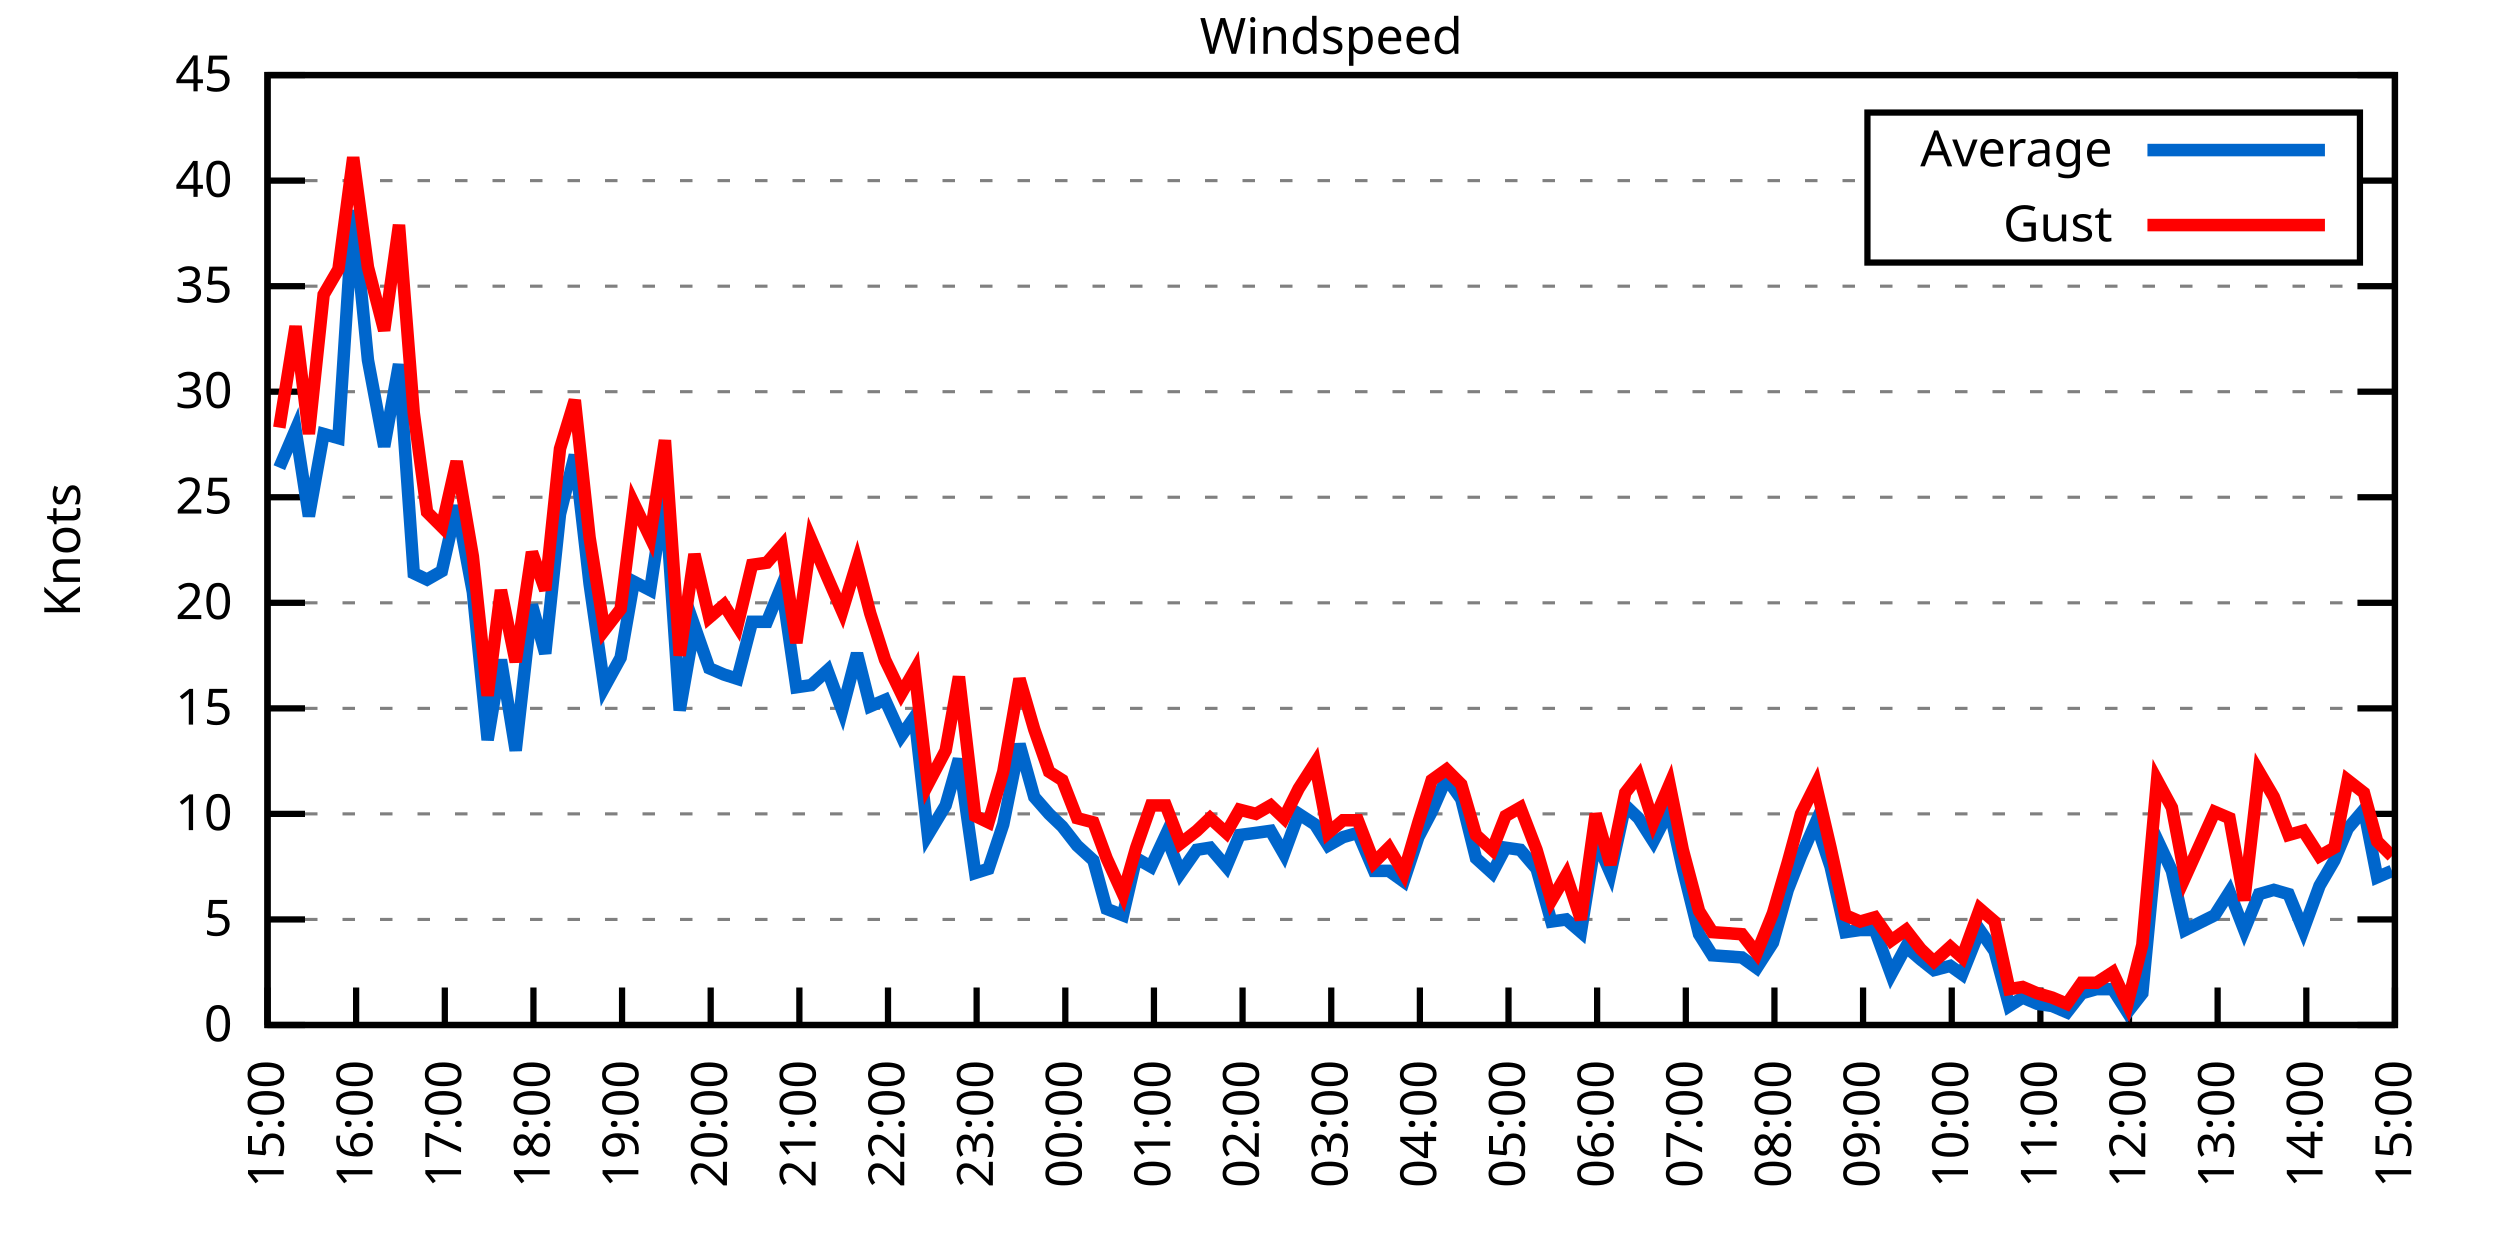
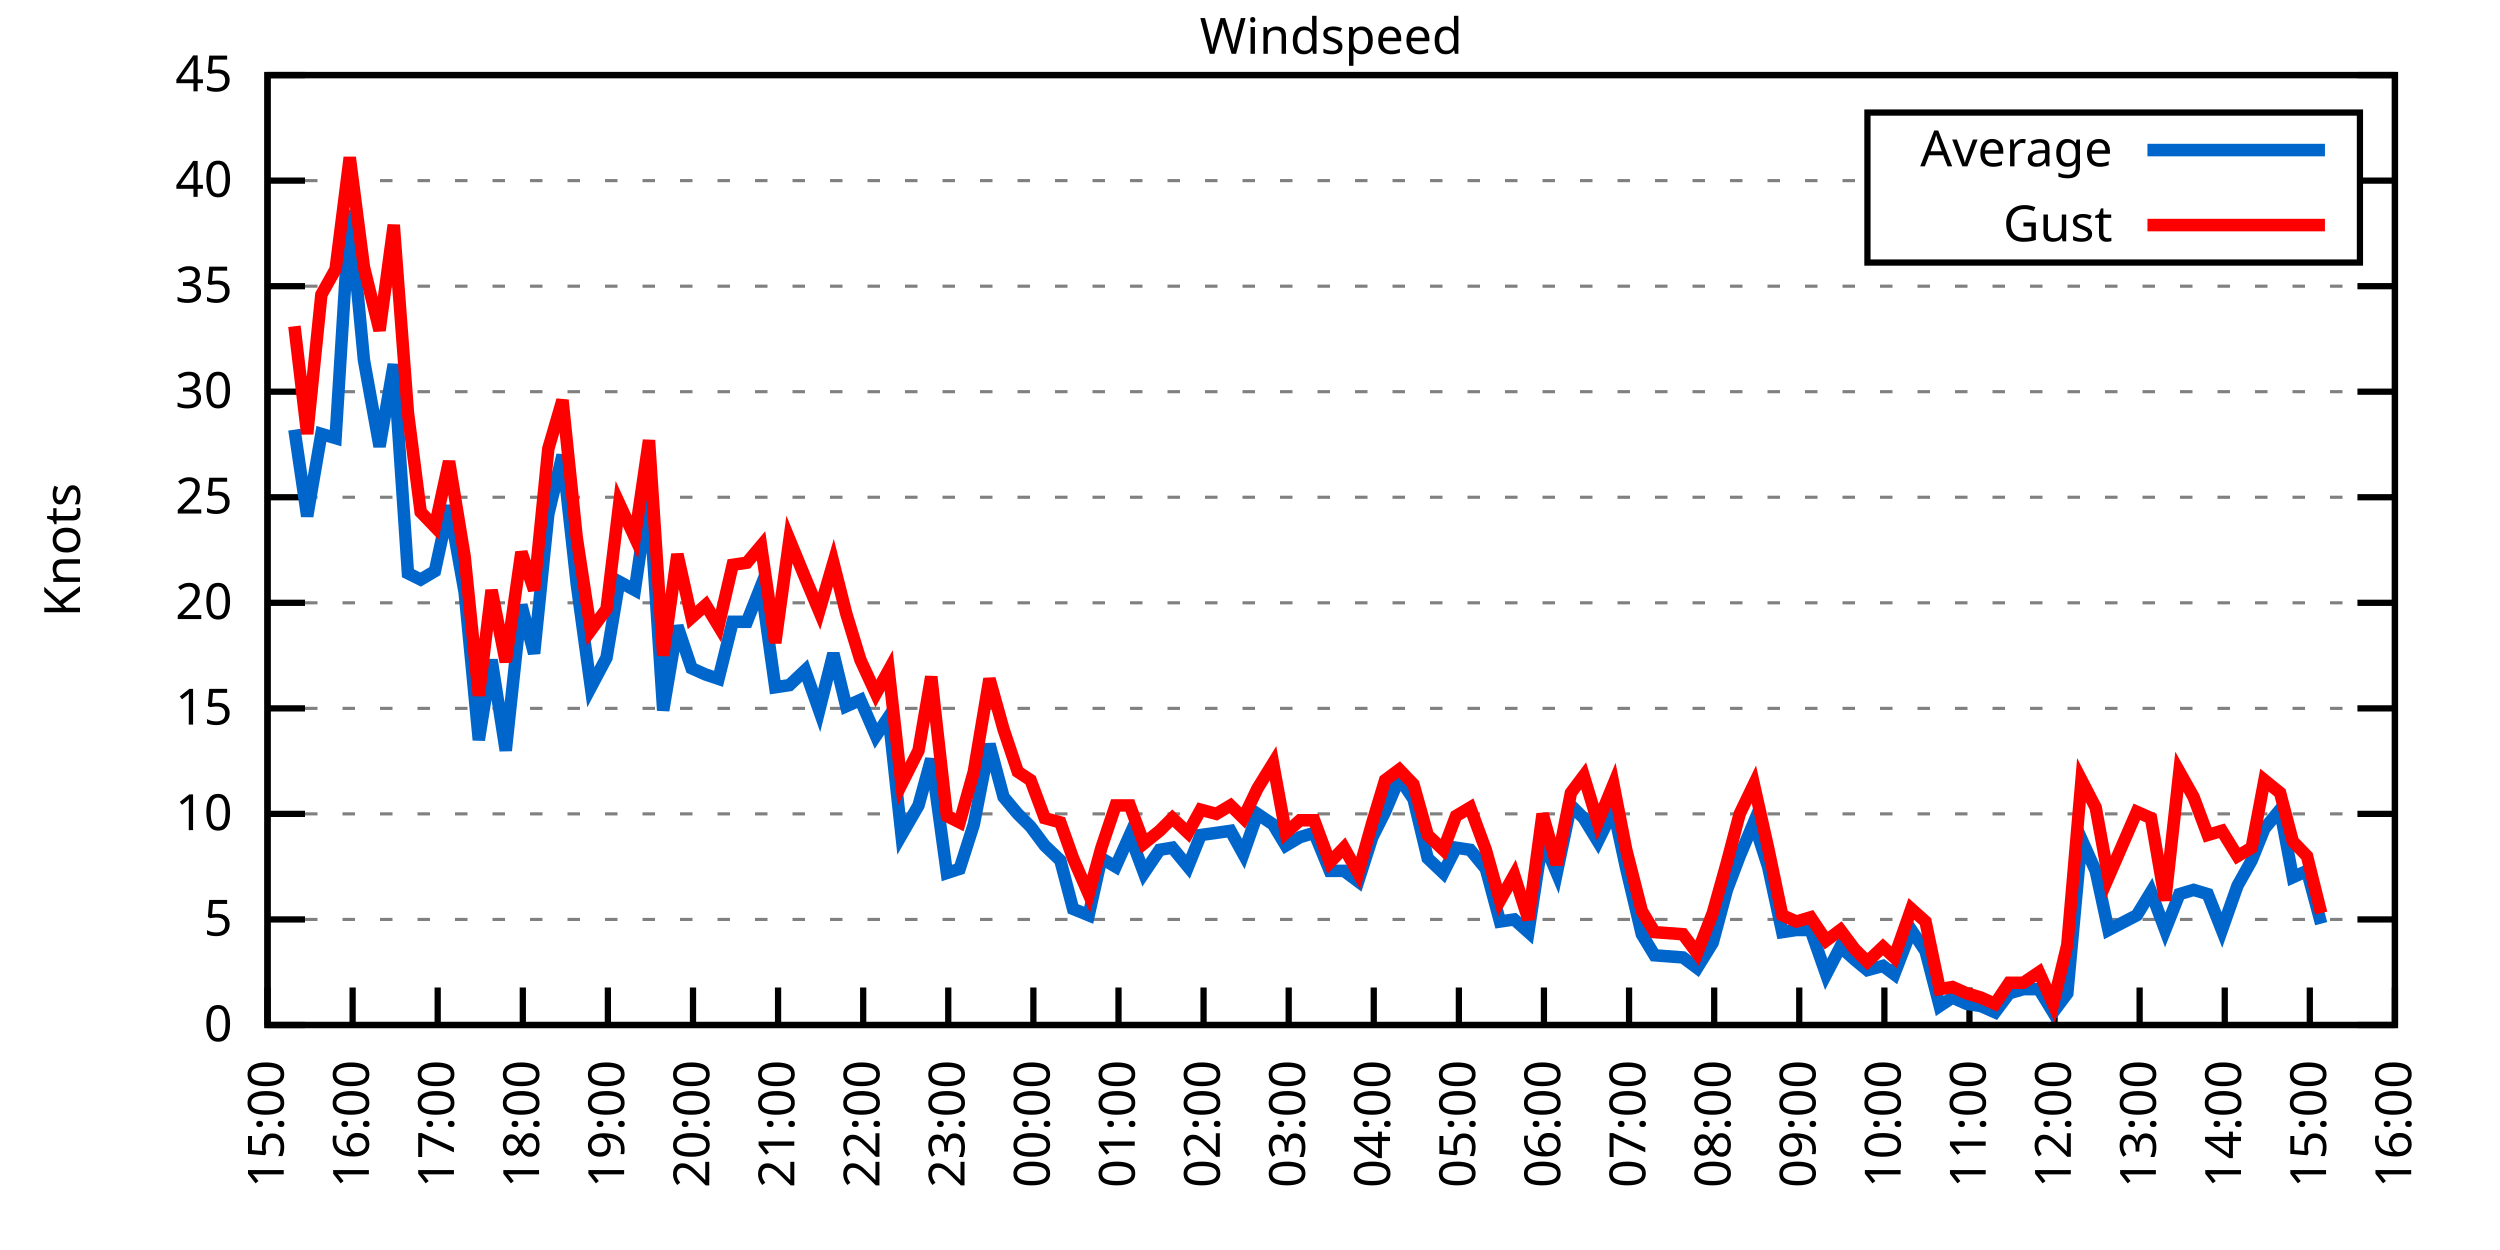
<svg xmlns="http://www.w3.org/2000/svg" xmlns:xlink="http://www.w3.org/1999/xlink" width="400" height="200" viewBox="0 0 400 200">
  <g id="gnuplot_canvas">
    <rect x="0" y="0" width="400" height="200" fill="none" />
    <defs>
      <circle id="gpDot" r="0.5" stroke-width="0.5" stroke="currentColor" />
      <path id="gpPt0" stroke-width="0.333" stroke="currentColor" d="M-1,0 h2 M0,-1 v2" />
      <path id="gpPt1" stroke-width="0.333" stroke="currentColor" d="M-1,-1 L1,1 M1,-1 L-1,1" />
      <path id="gpPt2" stroke-width="0.333" stroke="currentColor" d="M-1,0 L1,0 M0,-1 L0,1 M-1,-1 L1,1 M-1,1 L1,-1" />
      <rect id="gpPt3" stroke-width="0.333" stroke="currentColor" x="-1" y="-1" width="2" height="2" />
      <rect id="gpPt4" stroke-width="0.333" stroke="currentColor" fill="currentColor" x="-1" y="-1" width="2" height="2" />
      <circle id="gpPt5" stroke-width="0.333" stroke="currentColor" cx="0" cy="0" r="1" />
      <use xlink:href="#gpPt5" id="gpPt6" fill="currentColor" stroke="none" />
      <path id="gpPt7" stroke-width="0.333" stroke="currentColor" d="M0,-1.33 L-1.33,0.67 L1.33,0.67 z" />
      <use xlink:href="#gpPt7" id="gpPt8" fill="currentColor" stroke="none" />
      <use xlink:href="#gpPt7" id="gpPt9" stroke="currentColor" transform="rotate(180)" />
      <use xlink:href="#gpPt9" id="gpPt10" fill="currentColor" stroke="none" />
      <use xlink:href="#gpPt3" id="gpPt11" stroke="currentColor" transform="rotate(45)" />
      <use xlink:href="#gpPt11" id="gpPt12" fill="currentColor" stroke="none" />
      <path id="gpPt13" stroke-width="0.333" stroke="currentColor" d="M0,1.330 L1.265,0.411 L0.782,-1.067 L-0.782,-1.076 L-1.265,0.411 z" />
      <use xlink:href="#gpPt13" id="gpPt14" fill="currentColor" stroke="none" />
      <filter id="textbox" filterUnits="objectBoundingBox" x="0" y="0" height="1" width="1">
        <feFlood flood-color="white" flood-opacity="1" result="bgnd" />
        <feComposite in="SourceGraphic" in2="bgnd" operator="atop" />
      </filter>
      <filter id="greybox" filterUnits="objectBoundingBox" x="0" y="0" height="1" width="1">
        <feFlood flood-color="lightgrey" flood-opacity="1" result="grey" />
        <feComposite in="SourceGraphic" in2="grey" operator="atop" />
      </filter>
    </defs>
    <g fill="none" color="white" stroke="currentColor" stroke-width="1.00" stroke-linecap="butt" stroke-linejoin="miter">
</g>
    <g fill="none" color="black" stroke="currentColor" stroke-width="1.00" stroke-linecap="butt" stroke-linejoin="miter">
      <g stroke="none" shape-rendering="crispEdges">
        <polygon fill="rgb(255, 255, 255)" points="42.80,164.00 383.18,164.00 383.18,12.02 42.80,12.02 " />
      </g>
    </g>
    <g fill="none" color="black" stroke="currentColor" stroke-width="1.00" stroke-linecap="butt" stroke-linejoin="miter">
</g>
    <g fill="none" color="black" stroke="black" stroke-width="0.50" stroke-linecap="butt" stroke-linejoin="miter">
</g>
    <g fill="none" color="gray" stroke="currentColor" stroke-width="0.50" stroke-linecap="butt" stroke-linejoin="miter">
      <path stroke="gray" stroke-dasharray="2,4" class="gridline" d="M42.80,164.00 L383.19,164.00  " />
    </g>
    <g fill="none" color="gray" stroke="gray" stroke-width="1.00" stroke-linecap="butt" stroke-linejoin="miter">
</g>
    <g fill="none" color="black" stroke="currentColor" stroke-width="1.00" stroke-linecap="butt" stroke-linejoin="miter">
      <path stroke="black" d="M42.80,164.00 L48.80,164.00 M383.19,164.00 L377.19,164.00  " />
      <g transform="translate(37.20,166.60)" stroke="none" fill="black" font-family="Sans" font-size="8.00" text-anchor="end">
        <text>
          <tspan font-family="Sans"> 0</tspan>
        </text>
      </g>
    </g>
    <g fill="none" color="black" stroke="currentColor" stroke-width="1.00" stroke-linecap="butt" stroke-linejoin="miter">
</g>
    <g fill="none" color="black" stroke="black" stroke-width="0.50" stroke-linecap="butt" stroke-linejoin="miter">
</g>
    <g fill="none" color="gray" stroke="currentColor" stroke-width="0.50" stroke-linecap="butt" stroke-linejoin="miter">
      <path stroke="gray" stroke-dasharray="2,4" class="gridline" d="M42.80,147.11 L383.19,147.11  " />
    </g>
    <g fill="none" color="gray" stroke="gray" stroke-width="1.00" stroke-linecap="butt" stroke-linejoin="miter">
</g>
    <g fill="none" color="black" stroke="currentColor" stroke-width="1.00" stroke-linecap="butt" stroke-linejoin="miter">
      <path stroke="black" d="M42.80,147.11 L48.80,147.11 M383.19,147.11 L377.19,147.11  " />
      <g transform="translate(37.20,149.71)" stroke="none" fill="black" font-family="Sans" font-size="8.00" text-anchor="end">
        <text>
          <tspan font-family="Sans"> 5</tspan>
        </text>
      </g>
    </g>
    <g fill="none" color="black" stroke="currentColor" stroke-width="1.00" stroke-linecap="butt" stroke-linejoin="miter">
</g>
    <g fill="none" color="black" stroke="black" stroke-width="0.50" stroke-linecap="butt" stroke-linejoin="miter">
</g>
    <g fill="none" color="gray" stroke="currentColor" stroke-width="0.50" stroke-linecap="butt" stroke-linejoin="miter">
      <path stroke="gray" stroke-dasharray="2,4" class="gridline" d="M42.80,130.22 L383.19,130.22  " />
    </g>
    <g fill="none" color="gray" stroke="gray" stroke-width="1.00" stroke-linecap="butt" stroke-linejoin="miter">
</g>
    <g fill="none" color="black" stroke="currentColor" stroke-width="1.00" stroke-linecap="butt" stroke-linejoin="miter">
      <path stroke="black" d="M42.80,130.22 L48.80,130.22 M383.19,130.22 L377.19,130.22  " />
      <g transform="translate(37.20,132.82)" stroke="none" fill="black" font-family="Sans" font-size="8.00" text-anchor="end">
        <text>
          <tspan font-family="Sans"> 10</tspan>
        </text>
      </g>
    </g>
    <g fill="none" color="black" stroke="currentColor" stroke-width="1.00" stroke-linecap="butt" stroke-linejoin="miter">
</g>
    <g fill="none" color="black" stroke="black" stroke-width="0.50" stroke-linecap="butt" stroke-linejoin="miter">
</g>
    <g fill="none" color="gray" stroke="currentColor" stroke-width="0.50" stroke-linecap="butt" stroke-linejoin="miter">
      <path stroke="gray" stroke-dasharray="2,4" class="gridline" d="M42.80,113.34 L383.19,113.34  " />
    </g>
    <g fill="none" color="gray" stroke="gray" stroke-width="1.00" stroke-linecap="butt" stroke-linejoin="miter">
</g>
    <g fill="none" color="black" stroke="currentColor" stroke-width="1.00" stroke-linecap="butt" stroke-linejoin="miter">
      <path stroke="black" d="M42.80,113.34 L48.80,113.34 M383.19,113.34 L377.19,113.34  " />
      <g transform="translate(37.20,115.94)" stroke="none" fill="black" font-family="Sans" font-size="8.00" text-anchor="end">
        <text>
          <tspan font-family="Sans"> 15</tspan>
        </text>
      </g>
    </g>
    <g fill="none" color="black" stroke="currentColor" stroke-width="1.00" stroke-linecap="butt" stroke-linejoin="miter">
</g>
    <g fill="none" color="black" stroke="black" stroke-width="0.50" stroke-linecap="butt" stroke-linejoin="miter">
</g>
    <g fill="none" color="gray" stroke="currentColor" stroke-width="0.50" stroke-linecap="butt" stroke-linejoin="miter">
      <path stroke="gray" stroke-dasharray="2,4" class="gridline" d="M42.80,96.45 L383.19,96.45  " />
    </g>
    <g fill="none" color="gray" stroke="gray" stroke-width="1.00" stroke-linecap="butt" stroke-linejoin="miter">
</g>
    <g fill="none" color="black" stroke="currentColor" stroke-width="1.00" stroke-linecap="butt" stroke-linejoin="miter">
      <path stroke="black" d="M42.80,96.45 L48.80,96.45 M383.19,96.45 L377.19,96.45  " />
      <g transform="translate(37.20,99.05)" stroke="none" fill="black" font-family="Sans" font-size="8.00" text-anchor="end">
        <text>
          <tspan font-family="Sans"> 20</tspan>
        </text>
      </g>
    </g>
    <g fill="none" color="black" stroke="currentColor" stroke-width="1.00" stroke-linecap="butt" stroke-linejoin="miter">
</g>
    <g fill="none" color="black" stroke="black" stroke-width="0.50" stroke-linecap="butt" stroke-linejoin="miter">
</g>
    <g fill="none" color="gray" stroke="currentColor" stroke-width="0.50" stroke-linecap="butt" stroke-linejoin="miter">
      <path stroke="gray" stroke-dasharray="2,4" class="gridline" d="M42.80,79.56 L383.19,79.56  " />
    </g>
    <g fill="none" color="gray" stroke="gray" stroke-width="1.00" stroke-linecap="butt" stroke-linejoin="miter">
</g>
    <g fill="none" color="black" stroke="currentColor" stroke-width="1.00" stroke-linecap="butt" stroke-linejoin="miter">
      <path stroke="black" d="M42.80,79.56 L48.80,79.56 M383.19,79.56 L377.19,79.56  " />
      <g transform="translate(37.20,82.16)" stroke="none" fill="black" font-family="Sans" font-size="8.00" text-anchor="end">
        <text>
          <tspan font-family="Sans"> 25</tspan>
        </text>
      </g>
    </g>
    <g fill="none" color="black" stroke="currentColor" stroke-width="1.00" stroke-linecap="butt" stroke-linejoin="miter">
</g>
    <g fill="none" color="black" stroke="black" stroke-width="0.50" stroke-linecap="butt" stroke-linejoin="miter">
</g>
    <g fill="none" color="gray" stroke="currentColor" stroke-width="0.50" stroke-linecap="butt" stroke-linejoin="miter">
      <path stroke="gray" stroke-dasharray="2,4" class="gridline" d="M42.80,62.67 L383.19,62.67  " />
    </g>
    <g fill="none" color="gray" stroke="gray" stroke-width="1.00" stroke-linecap="butt" stroke-linejoin="miter">
</g>
    <g fill="none" color="black" stroke="currentColor" stroke-width="1.00" stroke-linecap="butt" stroke-linejoin="miter">
      <path stroke="black" d="M42.80,62.67 L48.80,62.67 M383.19,62.67 L377.19,62.67  " />
      <g transform="translate(37.20,65.27)" stroke="none" fill="black" font-family="Sans" font-size="8.00" text-anchor="end">
        <text>
          <tspan font-family="Sans"> 30</tspan>
        </text>
      </g>
    </g>
    <g fill="none" color="black" stroke="currentColor" stroke-width="1.00" stroke-linecap="butt" stroke-linejoin="miter">
</g>
    <g fill="none" color="black" stroke="black" stroke-width="0.50" stroke-linecap="butt" stroke-linejoin="miter">
</g>
    <g fill="none" color="gray" stroke="currentColor" stroke-width="0.50" stroke-linecap="butt" stroke-linejoin="miter">
      <path stroke="gray" stroke-dasharray="2,4" class="gridline" d="M42.80,45.79 L383.19,45.79  " />
    </g>
    <g fill="none" color="gray" stroke="gray" stroke-width="1.00" stroke-linecap="butt" stroke-linejoin="miter">
</g>
    <g fill="none" color="black" stroke="currentColor" stroke-width="1.00" stroke-linecap="butt" stroke-linejoin="miter">
      <path stroke="black" d="M42.80,45.79 L48.80,45.79 M383.19,45.79 L377.19,45.79  " />
      <g transform="translate(37.20,48.39)" stroke="none" fill="black" font-family="Sans" font-size="8.00" text-anchor="end">
        <text>
          <tspan font-family="Sans"> 35</tspan>
        </text>
      </g>
    </g>
    <g fill="none" color="black" stroke="currentColor" stroke-width="1.00" stroke-linecap="butt" stroke-linejoin="miter">
</g>
    <g fill="none" color="black" stroke="black" stroke-width="0.50" stroke-linecap="butt" stroke-linejoin="miter">
</g>
    <g fill="none" color="gray" stroke="currentColor" stroke-width="0.50" stroke-linecap="butt" stroke-linejoin="miter">
      <path stroke="gray" stroke-dasharray="2,4" class="gridline" d="M42.80,28.90 L298.79,28.90 M377.59,28.90 L383.19,28.90  " />
    </g>
    <g fill="none" color="gray" stroke="gray" stroke-width="1.00" stroke-linecap="butt" stroke-linejoin="miter">
</g>
    <g fill="none" color="black" stroke="currentColor" stroke-width="1.00" stroke-linecap="butt" stroke-linejoin="miter">
      <path stroke="black" d="M42.80,28.90 L48.80,28.90 M383.19,28.90 L377.19,28.90  " />
      <g transform="translate(37.20,31.50)" stroke="none" fill="black" font-family="Sans" font-size="8.00" text-anchor="end">
        <text>
          <tspan font-family="Sans"> 40</tspan>
        </text>
      </g>
    </g>
    <g fill="none" color="black" stroke="currentColor" stroke-width="1.00" stroke-linecap="butt" stroke-linejoin="miter">
</g>
    <g fill="none" color="black" stroke="black" stroke-width="0.50" stroke-linecap="butt" stroke-linejoin="miter">
</g>
    <g fill="none" color="gray" stroke="currentColor" stroke-width="0.50" stroke-linecap="butt" stroke-linejoin="miter">
      <path stroke="gray" stroke-dasharray="2,4" class="gridline" d="M42.80,12.01 L383.19,12.01  " />
    </g>
    <g fill="none" color="gray" stroke="gray" stroke-width="1.00" stroke-linecap="butt" stroke-linejoin="miter">
</g>
    <g fill="none" color="black" stroke="currentColor" stroke-width="1.00" stroke-linecap="butt" stroke-linejoin="miter">
      <path stroke="black" d="M42.80,12.01 L48.80,12.01 M383.19,12.01 L377.19,12.01  " />
      <g transform="translate(37.20,14.61)" stroke="none" fill="black" font-family="Sans" font-size="8.00" text-anchor="end">
        <text>
          <tspan font-family="Sans"> 45</tspan>
        </text>
      </g>
    </g>
    <g fill="none" color="black" stroke="currentColor" stroke-width="1.00" stroke-linecap="butt" stroke-linejoin="miter">
      <path stroke="black" d="M42.80,164.00 L42.80,158.00  " />
      <g transform="translate(45.40,169.60) rotate(270.00)" stroke="none" fill="black" font-family="Sans" font-size="8.00" text-anchor="end">
        <text>
          <tspan font-family="Sans">15:00</tspan>
        </text>
      </g>
    </g>
    <g fill="none" color="black" stroke="currentColor" stroke-width="1.00" stroke-linecap="butt" stroke-linejoin="miter">
-       <path stroke="black" d="M56.98,164.00 L56.98,158.00  " />
-       <g transform="translate(59.58,169.60) rotate(270.00)" stroke="none" fill="black" font-family="Sans" font-size="8.00" text-anchor="end">
+       <path stroke="black" d="M56.42,164.00 L56.42,158.00  " />
+       <g transform="translate(59.02,169.60) rotate(270.00)" stroke="none" fill="black" font-family="Sans" font-size="8.00" text-anchor="end">
        <text>
          <tspan font-family="Sans">16:00</tspan>
        </text>
      </g>
    </g>
    <g fill="none" color="black" stroke="currentColor" stroke-width="1.00" stroke-linecap="butt" stroke-linejoin="miter">
-       <path stroke="black" d="M71.17,164.00 L71.17,158.00  " />
-       <g transform="translate(73.77,169.60) rotate(270.00)" stroke="none" fill="black" font-family="Sans" font-size="8.00" text-anchor="end">
+       <path stroke="black" d="M70.03,164.00 L70.03,158.00  " />
+       <g transform="translate(72.63,169.60) rotate(270.00)" stroke="none" fill="black" font-family="Sans" font-size="8.00" text-anchor="end">
        <text>
          <tspan font-family="Sans">17:00</tspan>
        </text>
      </g>
    </g>
    <g fill="none" color="black" stroke="currentColor" stroke-width="1.00" stroke-linecap="butt" stroke-linejoin="miter">
-       <path stroke="black" d="M85.35,164.00 L85.35,158.00  " />
-       <g transform="translate(87.95,169.60) rotate(270.00)" stroke="none" fill="black" font-family="Sans" font-size="8.00" text-anchor="end">
+       <path stroke="black" d="M83.65,164.00 L83.65,158.00  " />
+       <g transform="translate(86.25,169.60) rotate(270.00)" stroke="none" fill="black" font-family="Sans" font-size="8.00" text-anchor="end">
        <text>
          <tspan font-family="Sans">18:00</tspan>
        </text>
      </g>
    </g>
    <g fill="none" color="black" stroke="currentColor" stroke-width="1.00" stroke-linecap="butt" stroke-linejoin="miter">
-       <path stroke="black" d="M99.53,164.00 L99.53,158.00  " />
-       <g transform="translate(102.13,169.60) rotate(270.00)" stroke="none" fill="black" font-family="Sans" font-size="8.00" text-anchor="end">
+       <path stroke="black" d="M97.26,164.00 L97.26,158.00  " />
+       <g transform="translate(99.86,169.60) rotate(270.00)" stroke="none" fill="black" font-family="Sans" font-size="8.00" text-anchor="end">
        <text>
          <tspan font-family="Sans">19:00</tspan>
        </text>
      </g>
    </g>
    <g fill="none" color="black" stroke="currentColor" stroke-width="1.00" stroke-linecap="butt" stroke-linejoin="miter">
-       <path stroke="black" d="M113.71,164.00 L113.71,158.00  " />
-       <g transform="translate(116.31,169.60) rotate(270.00)" stroke="none" fill="black" font-family="Sans" font-size="8.00" text-anchor="end">
+       <path stroke="black" d="M110.88,164.00 L110.88,158.00  " />
+       <g transform="translate(113.48,169.60) rotate(270.00)" stroke="none" fill="black" font-family="Sans" font-size="8.00" text-anchor="end">
        <text>
          <tspan font-family="Sans">20:00</tspan>
        </text>
      </g>
    </g>
    <g fill="none" color="black" stroke="currentColor" stroke-width="1.00" stroke-linecap="butt" stroke-linejoin="miter">
-       <path stroke="black" d="M127.90,164.00 L127.90,158.00  " />
-       <g transform="translate(130.50,169.60) rotate(270.00)" stroke="none" fill="black" font-family="Sans" font-size="8.00" text-anchor="end">
+       <path stroke="black" d="M124.49,164.00 L124.49,158.00  " />
+       <g transform="translate(127.09,169.60) rotate(270.00)" stroke="none" fill="black" font-family="Sans" font-size="8.00" text-anchor="end">
        <text>
          <tspan font-family="Sans">21:00</tspan>
        </text>
      </g>
    </g>
    <g fill="none" color="black" stroke="currentColor" stroke-width="1.00" stroke-linecap="butt" stroke-linejoin="miter">
-       <path stroke="black" d="M142.08,164.00 L142.08,158.00  " />
-       <g transform="translate(144.68,169.60) rotate(270.00)" stroke="none" fill="black" font-family="Sans" font-size="8.00" text-anchor="end">
+       <path stroke="black" d="M138.11,164.00 L138.11,158.00  " />
+       <g transform="translate(140.71,169.60) rotate(270.00)" stroke="none" fill="black" font-family="Sans" font-size="8.00" text-anchor="end">
        <text>
          <tspan font-family="Sans">22:00</tspan>
        </text>
      </g>
    </g>
    <g fill="none" color="black" stroke="currentColor" stroke-width="1.00" stroke-linecap="butt" stroke-linejoin="miter">
-       <path stroke="black" d="M156.26,164.00 L156.26,158.00  " />
-       <g transform="translate(158.86,169.60) rotate(270.00)" stroke="none" fill="black" font-family="Sans" font-size="8.00" text-anchor="end">
+       <path stroke="black" d="M151.72,164.00 L151.72,158.00  " />
+       <g transform="translate(154.32,169.60) rotate(270.00)" stroke="none" fill="black" font-family="Sans" font-size="8.00" text-anchor="end">
        <text>
          <tspan font-family="Sans">23:00</tspan>
        </text>
      </g>
    </g>
    <g fill="none" color="black" stroke="currentColor" stroke-width="1.00" stroke-linecap="butt" stroke-linejoin="miter">
-       <path stroke="black" d="M170.45,164.00 L170.45,158.00  " />
-       <g transform="translate(173.05,169.60) rotate(270.00)" stroke="none" fill="black" font-family="Sans" font-size="8.00" text-anchor="end">
+       <path stroke="black" d="M165.34,164.00 L165.34,158.00  " />
+       <g transform="translate(167.94,169.60) rotate(270.00)" stroke="none" fill="black" font-family="Sans" font-size="8.00" text-anchor="end">
        <text>
          <tspan font-family="Sans">00:00</tspan>
        </text>
      </g>
    </g>
    <g fill="none" color="black" stroke="currentColor" stroke-width="1.00" stroke-linecap="butt" stroke-linejoin="miter">
-       <path stroke="black" d="M184.63,164.00 L184.63,158.00  " />
-       <g transform="translate(187.23,169.60) rotate(270.00)" stroke="none" fill="black" font-family="Sans" font-size="8.00" text-anchor="end">
+       <path stroke="black" d="M178.96,164.00 L178.96,158.00  " />
+       <g transform="translate(181.56,169.60) rotate(270.00)" stroke="none" fill="black" font-family="Sans" font-size="8.00" text-anchor="end">
        <text>
          <tspan font-family="Sans">01:00</tspan>
        </text>
      </g>
    </g>
    <g fill="none" color="black" stroke="currentColor" stroke-width="1.00" stroke-linecap="butt" stroke-linejoin="miter">
-       <path stroke="black" d="M198.81,164.00 L198.81,158.00  " />
-       <g transform="translate(201.41,169.60) rotate(270.00)" stroke="none" fill="black" font-family="Sans" font-size="8.00" text-anchor="end">
+       <path stroke="black" d="M192.57,164.00 L192.57,158.00  " />
+       <g transform="translate(195.17,169.60) rotate(270.00)" stroke="none" fill="black" font-family="Sans" font-size="8.00" text-anchor="end">
        <text>
          <tspan font-family="Sans">02:00</tspan>
        </text>
      </g>
    </g>
    <g fill="none" color="black" stroke="currentColor" stroke-width="1.00" stroke-linecap="butt" stroke-linejoin="miter">
-       <path stroke="black" d="M213.00,164.00 L213.00,158.00  " />
-       <g transform="translate(215.60,169.60) rotate(270.00)" stroke="none" fill="black" font-family="Sans" font-size="8.00" text-anchor="end">
+       <path stroke="black" d="M206.19,164.00 L206.19,158.00  " />
+       <g transform="translate(208.79,169.60) rotate(270.00)" stroke="none" fill="black" font-family="Sans" font-size="8.00" text-anchor="end">
        <text>
          <tspan font-family="Sans">03:00</tspan>
        </text>
      </g>
    </g>
    <g fill="none" color="black" stroke="currentColor" stroke-width="1.00" stroke-linecap="butt" stroke-linejoin="miter">
-       <path stroke="black" d="M227.18,164.00 L227.18,158.00  " />
-       <g transform="translate(229.78,169.60) rotate(270.00)" stroke="none" fill="black" font-family="Sans" font-size="8.00" text-anchor="end">
+       <path stroke="black" d="M219.80,164.00 L219.80,158.00  " />
+       <g transform="translate(222.40,169.60) rotate(270.00)" stroke="none" fill="black" font-family="Sans" font-size="8.00" text-anchor="end">
        <text>
          <tspan font-family="Sans">04:00</tspan>
        </text>
      </g>
    </g>
    <g fill="none" color="black" stroke="currentColor" stroke-width="1.00" stroke-linecap="butt" stroke-linejoin="miter">
-       <path stroke="black" d="M241.36,164.00 L241.36,158.00  " />
-       <g transform="translate(243.96,169.60) rotate(270.00)" stroke="none" fill="black" font-family="Sans" font-size="8.00" text-anchor="end">
+       <path stroke="black" d="M233.42,164.00 L233.42,158.00  " />
+       <g transform="translate(236.02,169.60) rotate(270.00)" stroke="none" fill="black" font-family="Sans" font-size="8.00" text-anchor="end">
        <text>
          <tspan font-family="Sans">05:00</tspan>
        </text>
      </g>
    </g>
    <g fill="none" color="black" stroke="currentColor" stroke-width="1.00" stroke-linecap="butt" stroke-linejoin="miter">
-       <path stroke="black" d="M255.54,164.00 L255.54,158.00  " />
-       <g transform="translate(258.14,169.60) rotate(270.00)" stroke="none" fill="black" font-family="Sans" font-size="8.00" text-anchor="end">
+       <path stroke="black" d="M247.03,164.00 L247.03,158.00  " />
+       <g transform="translate(249.63,169.60) rotate(270.00)" stroke="none" fill="black" font-family="Sans" font-size="8.00" text-anchor="end">
        <text>
          <tspan font-family="Sans">06:00</tspan>
        </text>
      </g>
    </g>
    <g fill="none" color="black" stroke="currentColor" stroke-width="1.00" stroke-linecap="butt" stroke-linejoin="miter">
-       <path stroke="black" d="M269.73,164.00 L269.73,158.00  " />
-       <g transform="translate(272.33,169.60) rotate(270.00)" stroke="none" fill="black" font-family="Sans" font-size="8.00" text-anchor="end">
+       <path stroke="black" d="M260.65,164.00 L260.65,158.00  " />
+       <g transform="translate(263.25,169.60) rotate(270.00)" stroke="none" fill="black" font-family="Sans" font-size="8.00" text-anchor="end">
        <text>
          <tspan font-family="Sans">07:00</tspan>
        </text>
      </g>
    </g>
    <g fill="none" color="black" stroke="currentColor" stroke-width="1.00" stroke-linecap="butt" stroke-linejoin="miter">
-       <path stroke="black" d="M283.91,164.00 L283.91,158.00  " />
-       <g transform="translate(286.51,169.60) rotate(270.00)" stroke="none" fill="black" font-family="Sans" font-size="8.00" text-anchor="end">
+       <path stroke="black" d="M274.27,164.00 L274.27,158.00  " />
+       <g transform="translate(276.87,169.60) rotate(270.00)" stroke="none" fill="black" font-family="Sans" font-size="8.00" text-anchor="end">
        <text>
          <tspan font-family="Sans">08:00</tspan>
        </text>
      </g>
    </g>
    <g fill="none" color="black" stroke="currentColor" stroke-width="1.00" stroke-linecap="butt" stroke-linejoin="miter">
-       <path stroke="black" d="M298.09,164.00 L298.09,158.00  " />
-       <g transform="translate(300.69,169.60) rotate(270.00)" stroke="none" fill="black" font-family="Sans" font-size="8.00" text-anchor="end">
+       <path stroke="black" d="M287.88,164.00 L287.88,158.00  " />
+       <g transform="translate(290.48,169.60) rotate(270.00)" stroke="none" fill="black" font-family="Sans" font-size="8.00" text-anchor="end">
        <text>
          <tspan font-family="Sans">09:00</tspan>
        </text>
      </g>
    </g>
    <g fill="none" color="black" stroke="currentColor" stroke-width="1.00" stroke-linecap="butt" stroke-linejoin="miter">
-       <path stroke="black" d="M312.28,164.00 L312.28,158.00  " />
-       <g transform="translate(314.88,169.60) rotate(270.00)" stroke="none" fill="black" font-family="Sans" font-size="8.00" text-anchor="end">
+       <path stroke="black" d="M301.50,164.00 L301.50,158.00  " />
+       <g transform="translate(304.10,169.60) rotate(270.00)" stroke="none" fill="black" font-family="Sans" font-size="8.00" text-anchor="end">
        <text>
          <tspan font-family="Sans">10:00</tspan>
        </text>
      </g>
    </g>
    <g fill="none" color="black" stroke="currentColor" stroke-width="1.00" stroke-linecap="butt" stroke-linejoin="miter">
-       <path stroke="black" d="M326.46,164.00 L326.46,158.00  " />
-       <g transform="translate(329.06,169.60) rotate(270.00)" stroke="none" fill="black" font-family="Sans" font-size="8.00" text-anchor="end">
+       <path stroke="black" d="M315.11,164.00 L315.11,158.00  " />
+       <g transform="translate(317.71,169.60) rotate(270.00)" stroke="none" fill="black" font-family="Sans" font-size="8.00" text-anchor="end">
        <text>
          <tspan font-family="Sans">11:00</tspan>
        </text>
      </g>
    </g>
    <g fill="none" color="black" stroke="currentColor" stroke-width="1.00" stroke-linecap="butt" stroke-linejoin="miter">
-       <path stroke="black" d="M340.64,164.00 L340.64,158.00  " />
-       <g transform="translate(343.24,169.60) rotate(270.00)" stroke="none" fill="black" font-family="Sans" font-size="8.00" text-anchor="end">
+       <path stroke="black" d="M328.73,164.00 L328.73,158.00  " />
+       <g transform="translate(331.33,169.60) rotate(270.00)" stroke="none" fill="black" font-family="Sans" font-size="8.00" text-anchor="end">
        <text>
          <tspan font-family="Sans">12:00</tspan>
        </text>
      </g>
    </g>
    <g fill="none" color="black" stroke="currentColor" stroke-width="1.00" stroke-linecap="butt" stroke-linejoin="miter">
-       <path stroke="black" d="M354.82,164.00 L354.82,158.00  " />
-       <g transform="translate(357.42,169.60) rotate(270.00)" stroke="none" fill="black" font-family="Sans" font-size="8.00" text-anchor="end">
+       <path stroke="black" d="M342.34,164.00 L342.34,158.00  " />
+       <g transform="translate(344.94,169.60) rotate(270.00)" stroke="none" fill="black" font-family="Sans" font-size="8.00" text-anchor="end">
        <text>
          <tspan font-family="Sans">13:00</tspan>
        </text>
      </g>
    </g>
    <g fill="none" color="black" stroke="currentColor" stroke-width="1.00" stroke-linecap="butt" stroke-linejoin="miter">
-       <path stroke="black" d="M369.01,164.00 L369.01,158.00  " />
-       <g transform="translate(371.61,169.60) rotate(270.00)" stroke="none" fill="black" font-family="Sans" font-size="8.00" text-anchor="end">
+       <path stroke="black" d="M355.96,164.00 L355.96,158.00  " />
+       <g transform="translate(358.56,169.60) rotate(270.00)" stroke="none" fill="black" font-family="Sans" font-size="8.00" text-anchor="end">
        <text>
          <tspan font-family="Sans">14:00</tspan>
+         </text>
+       </g>
+     </g>
+     <g fill="none" color="black" stroke="currentColor" stroke-width="1.00" stroke-linecap="butt" stroke-linejoin="miter">
+       <path stroke="black" d="M369.57,164.00 L369.57,158.00  " />
+       <g transform="translate(372.17,169.60) rotate(270.00)" stroke="none" fill="black" font-family="Sans" font-size="8.00" text-anchor="end">
+         <text>
+           <tspan font-family="Sans">15:00</tspan>
        </text>
      </g>
    </g>
    <g fill="none" color="black" stroke="currentColor" stroke-width="1.00" stroke-linecap="butt" stroke-linejoin="miter">
      <path stroke="black" d="M383.19,164.00 L383.19,158.00  " />
      <g transform="translate(385.79,169.60) rotate(270.00)" stroke="none" fill="black" font-family="Sans" font-size="8.00" text-anchor="end">
        <text>
-           <tspan font-family="Sans">15:00</tspan>
+           <tspan font-family="Sans">16:00</tspan>
        </text>
      </g>
    </g>
    <g fill="none" color="black" stroke="currentColor" stroke-width="1.00" stroke-linecap="butt" stroke-linejoin="miter">
</g>
    <g fill="none" color="black" stroke="currentColor" stroke-width="1.00" stroke-linecap="butt" stroke-linejoin="miter">
      <path stroke="black" d="M42.80,12.01 L42.80,164.00 L383.19,164.00 L383.19,12.01 L42.80,12.01 Z  " />
    </g>
    <g fill="none" color="black" stroke="currentColor" stroke-width="1.00" stroke-linecap="butt" stroke-linejoin="miter">
</g>
    <g fill="none" color="black" stroke="currentColor" stroke-width="1.00" stroke-linecap="butt" stroke-linejoin="miter">
      <path stroke="black" d="M298.79,42.01 L298.79,18.01 L377.59,18.01 L377.59,42.01 L298.79,42.01 Z  " />
    </g>
    <g id="Windspeed_plot_1">
      <g fill="none" color="white" stroke="black" stroke-width="2.00" stroke-linecap="butt" stroke-linejoin="miter">
</g>
      <g fill="none" color="black" stroke="currentColor" stroke-width="2.00" stroke-linecap="butt" stroke-linejoin="miter">
        <g transform="translate(337.99,26.61)" stroke="none" fill="black" font-family="Sans" font-size="8.00" text-anchor="end">
          <text>
            <tspan font-family="Sans">Average</tspan>
          </text>
        </g>
      </g>
      <g fill="none" color="black" stroke="currentColor" stroke-width="2.00" stroke-linecap="butt" stroke-linejoin="miter">
-         <path stroke="rgb(  0, 102, 204)" d="M343.59,24.01 L371.99,24.01 M44.69,74.83 L47.29,68.75 L49.42,82.60 L51.78,69.43 L54.15,70.10 L56.51,33.63   L58.87,57.61 L61.47,71.45 L63.84,58.28 L66.20,91.72 L68.33,92.73 L70.69,91.38 L73.06,80.91 L75.66,94.76   L78.02,118.40 L80.15,105.57 L82.51,120.09 L85.11,96.79 L87.24,104.56 L89.60,82.26 L91.97,72.81 L94.33,93.41   L96.70,109.96 L99.30,105.23 L101.42,93.07 L104.02,94.42 L106.39,78.89 L108.75,113.67 L111.11,100.16 L113.48,106.92   L115.84,107.93 L117.97,108.61 L120.33,99.49 L122.70,99.49 L125.06,93.75 L127.42,109.96 L129.79,109.62 L132.39,107.26   L134.75,113.67 L137.12,104.56 L139.24,113.00 L141.61,111.99 L144.21,117.73 L146.34,114.69 L148.46,133.60 L151.30,128.87   L153.43,121.44 L156.03,139.68 L158.15,139.01 L160.52,131.91 L163.12,119.08 L165.48,127.52 L167.85,130.22 L169.97,132.25   L172.34,135.29 L174.94,137.66 L177.06,145.42 L179.67,146.44 L181.79,137.32 L184.16,138.67 L186.52,133.60 L188.88,139.68   L191.48,135.97 L193.61,135.63 L196.21,138.67 L198.34,133.60 L200.94,133.26 L203.30,132.93 L205.43,136.64 L207.79,130.22   L210.39,131.91 L212.52,135.29 L214.89,133.94 L217.25,133.26 L219.85,139.34 L222.21,139.34 L224.58,141.03 L226.94,133.94   L229.07,129.89 L231.43,124.48 L233.80,127.86 L236.16,137.32 L238.76,139.68 L240.89,135.63 L243.25,135.97 L245.85,139.01   L248.22,147.45 L250.58,147.11 L252.94,149.14 L255.31,134.28 L257.67,139.68 L260.04,128.87 L262.16,130.90 L264.53,134.62   L267.13,129.55 L269.25,139.01 L271.85,149.48 L273.98,152.85 L278.71,153.19 L281.07,154.88 L283.67,150.83 L286.04,142.38   L288.16,136.98 L290.53,131.58 L292.89,138.67 L295.26,149.14 L297.62,148.80 L299.98,148.80 L302.58,155.89 L304.95,151.50   L307.31,153.53 L309.44,155.22 L312.04,154.54 L313.93,155.89 L316.77,148.80 L319.13,152.18 L321.49,160.96 L323.62,159.61   L325.99,160.62 L328.35,160.96 L330.71,161.97 L333.08,158.93 L335.44,158.26 L338.04,158.26 L340.40,161.97 L342.77,158.93   L345.13,134.28 L347.50,139.34 L349.62,148.80 L354.35,146.44 L356.72,142.72 L359.08,148.80 L361.44,143.06 L363.81,142.38   L366.17,143.06 L368.53,148.80 L371.13,141.71 L373.50,137.66 L375.63,132.59 L378.23,129.55 L380.35,140.36 L382.72,139.34    " />
+         <path stroke="rgb(  0, 102, 204)" d="M343.59,24.01 L371.99,24.01 M47.11,68.75 L49.15,82.60 L51.42,69.43 L53.69,70.10 L55.96,33.63 L58.23,57.61   L60.73,71.45 L63.00,58.28 L65.27,91.72 L67.31,92.73 L69.58,91.38 L71.85,80.91 L74.34,94.76 L76.61,118.40   L78.65,105.57 L80.92,120.09 L83.42,96.79 L85.46,104.56 L87.73,82.26 L90.00,72.81 L92.27,93.41 L94.54,109.96   L97.04,105.23 L99.08,93.07 L101.57,94.42 L103.84,78.89 L106.11,113.67 L108.38,100.16 L110.65,106.92 L112.92,107.93   L114.96,108.61 L117.23,99.49 L119.50,99.49 L121.77,93.75 L124.04,109.96 L126.31,109.62 L128.81,107.26 L131.07,113.67   L133.34,104.56 L135.39,113.00 L137.66,111.99 L140.15,117.73 L142.19,114.69 L144.24,133.60 L146.96,128.87 L149.00,121.44   L151.50,139.68 L153.54,139.01 L155.81,131.91 L158.31,119.08 L160.57,127.52 L162.84,130.22 L164.89,132.25 L167.16,135.29   L169.65,137.66 L171.69,145.42 L174.19,146.44 L176.23,137.32 L178.50,138.67 L180.77,133.60 L183.04,139.68 L185.54,135.97   L187.58,135.63 L190.08,138.67 L192.12,133.60 L194.61,133.26 L196.88,132.93 L198.93,136.64 L201.19,130.22 L203.69,131.91   L205.73,135.29 L208.00,133.94 L210.27,133.26 L212.77,139.34 L215.04,139.34 L217.31,141.03 L219.58,133.94 L221.62,129.89   L223.89,124.48 L226.16,127.86 L228.43,137.32 L230.92,139.68 L232.96,135.63 L235.23,135.97 L237.73,139.01 L240.00,147.45   L242.27,147.11 L244.54,149.14 L246.81,134.28 L249.08,139.68 L251.35,128.87 L253.39,130.90 L255.66,134.62 L258.15,129.55   L260.20,139.01 L262.69,149.48 L264.73,152.85 L269.27,153.19 L271.54,154.88 L274.04,150.83 L276.31,142.38 L278.35,136.98   L280.62,131.58 L282.89,138.67 L285.16,149.14 L287.43,148.80 L289.70,148.80 L292.19,155.89 L294.46,151.50 L296.73,153.53   L298.77,155.22 L301.27,154.54 L303.08,155.89 L305.81,148.80 L308.08,152.18 L310.35,160.96 L312.39,159.61 L314.66,160.62   L316.93,160.96 L319.20,161.97 L321.47,158.93 L323.74,158.26 L326.23,158.26 L328.50,161.97 L330.77,158.93 L333.04,134.28   L335.31,139.34 L337.35,148.80 L341.89,146.44 L344.16,142.72 L346.43,148.80 L348.70,143.06 L350.97,142.38 L353.24,143.06   L355.50,148.80 L358.00,141.71 L360.27,137.66 L362.31,132.59 L364.81,129.55 L366.85,140.36 L369.12,139.34 L371.39,147.79    " />
      </g>
    </g>
    <g id="Windspeed_plot_2">
      <g fill="none" color="black" stroke="currentColor" stroke-width="2.00" stroke-linecap="butt" stroke-linejoin="miter">
        <g transform="translate(337.99,38.61)" stroke="none" fill="black" font-family="Sans" font-size="8.00" text-anchor="end">
          <text>
            <tspan font-family="Sans">Gust</tspan>
          </text>
        </g>
      </g>
      <g fill="none" color="black" stroke="currentColor" stroke-width="2.00" stroke-linecap="butt" stroke-linejoin="miter">
-         <path stroke="rgb(255,   0,   0)" d="M343.59,36.01 L371.99,36.01 M44.69,68.42 L47.29,52.20 L49.42,69.43 L51.78,47.14 L54.15,43.08 L56.51,25.18   L58.87,42.75 L61.47,52.88 L63.84,35.99 L66.20,66.05 L68.33,81.93 L70.69,84.29 L73.06,73.82 L75.66,89.02   L78.02,111.31 L80.15,94.42 L82.51,105.91 L85.11,88.34 L87.24,94.42 L89.60,71.79 L91.97,64.02 L94.33,85.98   L96.70,100.84 L99.30,97.46 L101.42,80.57 L104.02,85.98 L106.39,70.44 L108.75,104.89 L111.11,88.68 L113.48,98.81   L115.84,96.79 L117.97,100.16 L120.33,90.37 L122.70,90.03 L125.06,87.33 L127.42,102.87 L129.79,86.32 L132.39,92.40   L134.75,97.80 L137.12,90.03 L139.24,98.14 L141.61,105.57 L144.21,110.97 L146.34,107.26 L148.46,125.50 L151.30,120.09   L153.43,108.27 L156.03,130.56 L158.15,131.58 L160.52,123.47 L163.12,108.61 L165.48,116.71 L167.85,123.47 L169.97,124.82   L172.34,130.90 L174.94,131.58 L177.06,137.32 L179.67,143.06 L181.79,135.63 L184.16,128.87 L186.52,128.87 L188.88,134.95   L191.48,132.93 L193.61,130.90 L196.21,133.26 L198.34,129.55 L200.94,130.22 L203.30,128.87 L205.43,130.90 L207.79,126.17   L210.39,122.12 L212.52,133.26 L214.89,131.24 L217.25,131.24 L219.85,137.99 L222.21,135.63 L224.58,139.68 L226.94,131.58   L229.07,124.82 L231.43,123.13 L233.80,125.50 L236.16,133.60 L238.76,135.97 L240.89,130.56 L243.25,129.21 L245.85,135.97   L248.22,144.07 L250.58,140.02 L252.94,147.11 L255.31,130.22 L257.67,138.33 L260.04,126.85 L262.16,124.14 L264.53,131.58   L267.13,125.50 L269.25,135.97 L271.85,145.76 L273.98,149.14 L278.71,149.48 L281.07,152.52 L283.67,146.10 L286.04,137.99   L288.16,130.22 L290.53,125.50 L292.89,135.63 L295.26,146.44 L297.62,147.45 L299.98,146.77 L302.58,150.49 L304.95,148.80   L307.31,151.84 L309.44,153.87 L312.04,151.50 L313.93,153.19 L316.77,145.42 L319.13,147.45 L321.49,158.26 L323.62,157.92   L325.99,158.93 L328.35,159.61 L330.71,160.62 L333.08,157.24 L335.44,157.24 L338.04,155.56 L340.40,160.62 L342.77,151.17   L345.13,124.82 L347.50,129.21 L349.62,140.36 L354.35,129.89 L356.72,130.90 L359.08,144.07 L361.44,123.47 L363.81,127.52   L366.17,133.60 L368.53,132.93 L371.13,136.98 L373.50,135.63 L375.63,124.82 L378.23,126.85 L380.35,134.62 L382.72,136.98    " />
+         <path stroke="rgb(255,   0,   0)" d="M343.59,36.01 L371.99,36.01 M47.11,52.20 L49.15,69.43 L51.42,47.14 L53.69,43.08 L55.96,25.18 L58.23,42.75   L60.73,52.88 L63.00,35.99 L65.27,66.05 L67.31,81.93 L69.58,84.29 L71.85,73.82 L74.34,89.02 L76.61,111.31   L78.65,94.42 L80.92,105.91 L83.42,88.34 L85.46,94.42 L87.73,71.79 L90.00,64.02 L92.27,85.98 L94.54,100.84   L97.04,97.46 L99.08,80.57 L101.57,85.98 L103.84,70.44 L106.11,104.89 L108.38,88.68 L110.65,98.81 L112.92,96.79   L114.96,100.16 L117.23,90.37 L119.50,90.03 L121.77,87.33 L124.04,102.87 L126.31,86.32 L128.81,92.40 L131.07,97.80   L133.34,90.03 L135.39,98.14 L137.66,105.57 L140.15,110.97 L142.19,107.26 L144.24,125.50 L146.96,120.09 L149.00,108.27   L151.50,130.56 L153.54,131.58 L155.81,123.47 L158.31,108.61 L160.57,116.71 L162.84,123.47 L164.89,124.82 L167.16,130.90   L169.65,131.58 L171.69,137.32 L174.19,143.06 L176.23,135.63 L178.50,128.87 L180.77,128.87 L183.04,134.95 L185.54,132.93   L187.58,130.90 L190.08,133.26 L192.12,129.55 L194.61,130.22 L196.88,128.87 L198.93,130.90 L201.19,126.17 L203.69,122.12   L205.73,133.26 L208.00,131.24 L210.27,131.24 L212.77,137.99 L215.04,135.63 L217.31,139.68 L219.58,131.58 L221.62,124.82   L223.89,123.13 L226.16,125.50 L228.43,133.60 L230.92,135.97 L232.96,130.56 L235.23,129.21 L237.73,135.97 L240.00,144.07   L242.27,140.02 L244.54,147.11 L246.81,130.22 L249.08,138.33 L251.35,126.85 L253.39,124.14 L255.66,131.58 L258.15,125.50   L260.20,135.97 L262.69,145.76 L264.73,149.14 L269.27,149.48 L271.54,152.52 L274.04,146.10 L276.31,137.99 L278.35,130.22   L280.62,125.50 L282.89,135.63 L285.16,146.44 L287.43,147.45 L289.70,146.77 L292.19,150.49 L294.46,148.80 L296.73,151.84   L298.77,153.87 L301.27,151.50 L303.08,153.19 L305.81,145.42 L308.08,147.45 L310.35,158.26 L312.39,157.92 L314.66,158.93   L316.93,159.61 L319.20,160.62 L321.47,157.24 L323.74,157.24 L326.23,155.56 L328.50,160.62 L330.77,151.17 L333.04,124.82   L335.31,129.21 L337.35,140.36 L341.89,129.89 L344.16,130.90 L346.43,144.07 L348.70,123.47 L350.97,127.52 L353.24,133.60   L355.50,132.93 L358.00,136.98 L360.27,135.63 L362.31,124.82 L364.81,126.85 L366.85,134.62 L369.12,136.98 L371.39,146.10    " />
      </g>
    </g>
    <g fill="none" color="black" stroke="currentColor" stroke-width="2.00" stroke-linecap="butt" stroke-linejoin="miter">
</g>
    <g fill="none" color="black" stroke="black" stroke-width="1.00" stroke-linecap="butt" stroke-linejoin="miter">
</g>
    <g fill="none" color="black" stroke="currentColor" stroke-width="1.00" stroke-linecap="butt" stroke-linejoin="miter">
      <path stroke="black" d="M42.80,12.01 L42.80,164.00 L383.19,164.00 L383.19,12.01 L42.80,12.01 Z  " />
      <g transform="translate(12.80,88.01) rotate(270.00)" stroke="none" fill="black" font-family="Sans" font-size="8.00" text-anchor="middle">
        <text>
          <tspan font-family="Sans">Knots</tspan>
        </text>
      </g>
    </g>
    <g fill="none" color="black" stroke="currentColor" stroke-width="1.00" stroke-linecap="butt" stroke-linejoin="miter">
</g>
    <g fill="none" color="black" stroke="currentColor" stroke-width="1.00" stroke-linecap="butt" stroke-linejoin="miter">
      <g transform="translate(212.99,8.61)" stroke="none" fill="black" font-family="Sans" font-size="8.00" text-anchor="middle">
        <text>
          <tspan font-family="Sans">Windspeed</tspan>
        </text>
      </g>
    </g>
    <g fill="none" color="black" stroke="currentColor" stroke-width="1.00" stroke-linecap="butt" stroke-linejoin="miter">
</g>
  </g>
</svg>
